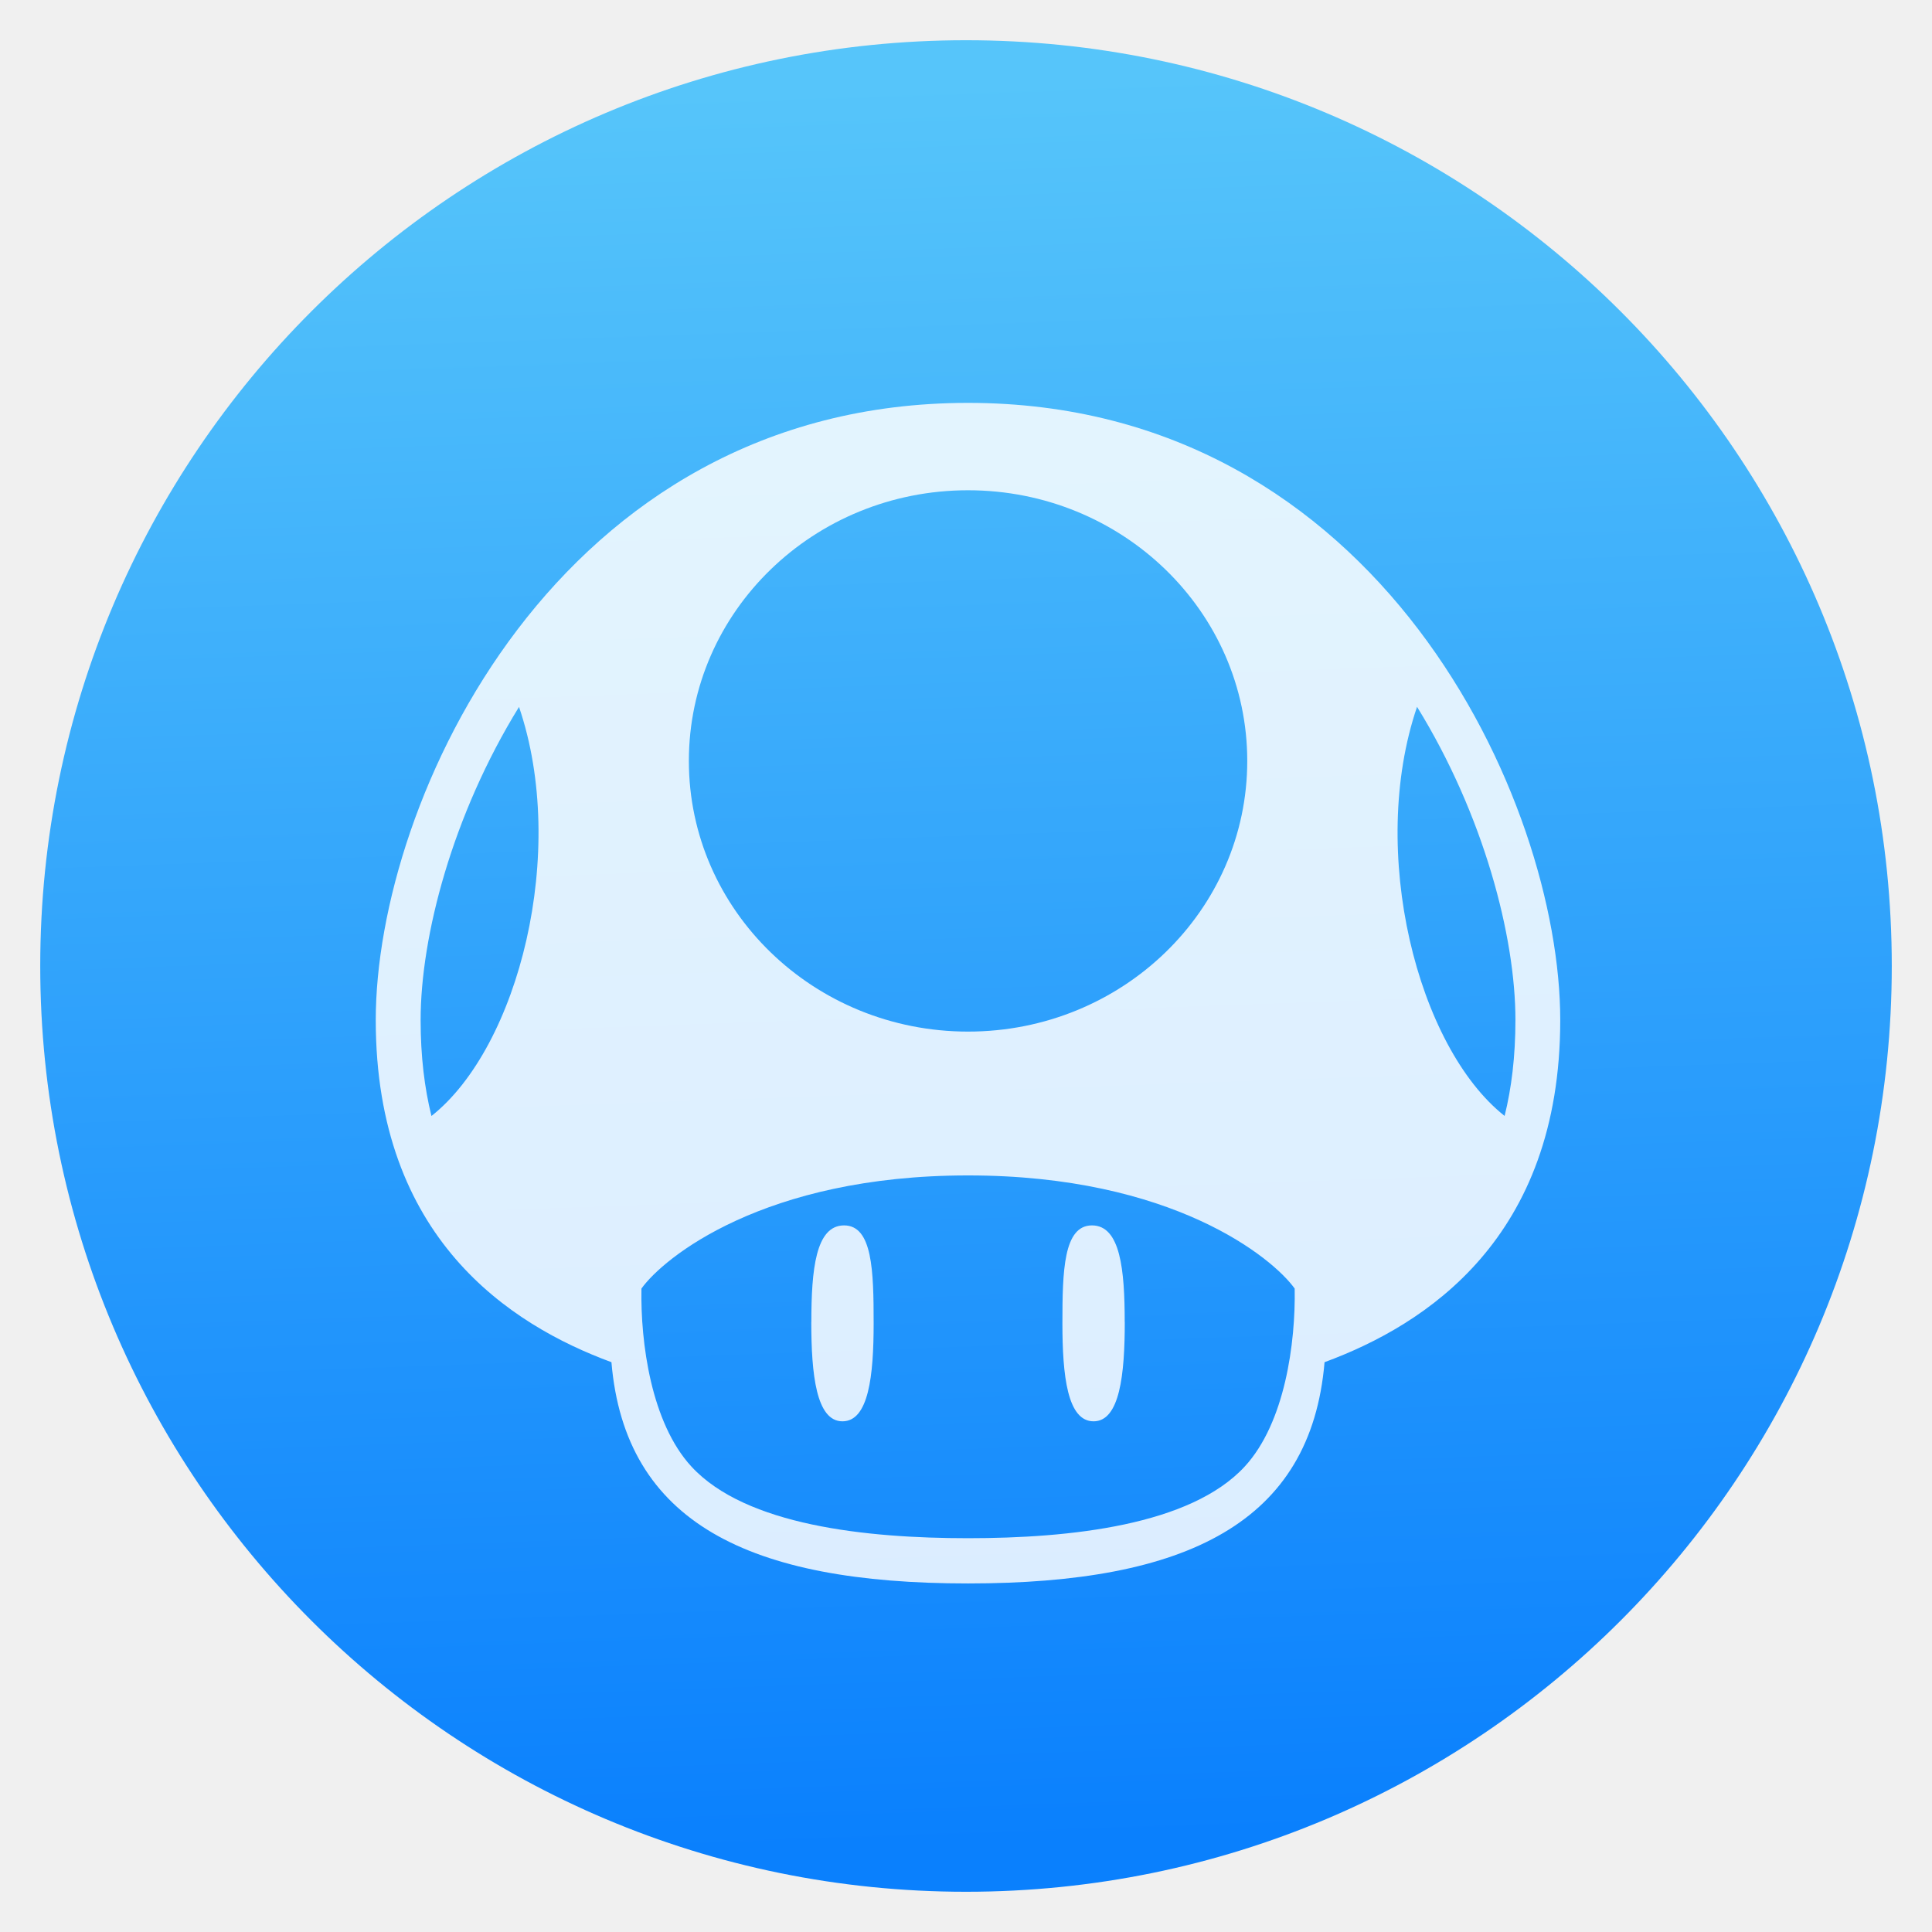
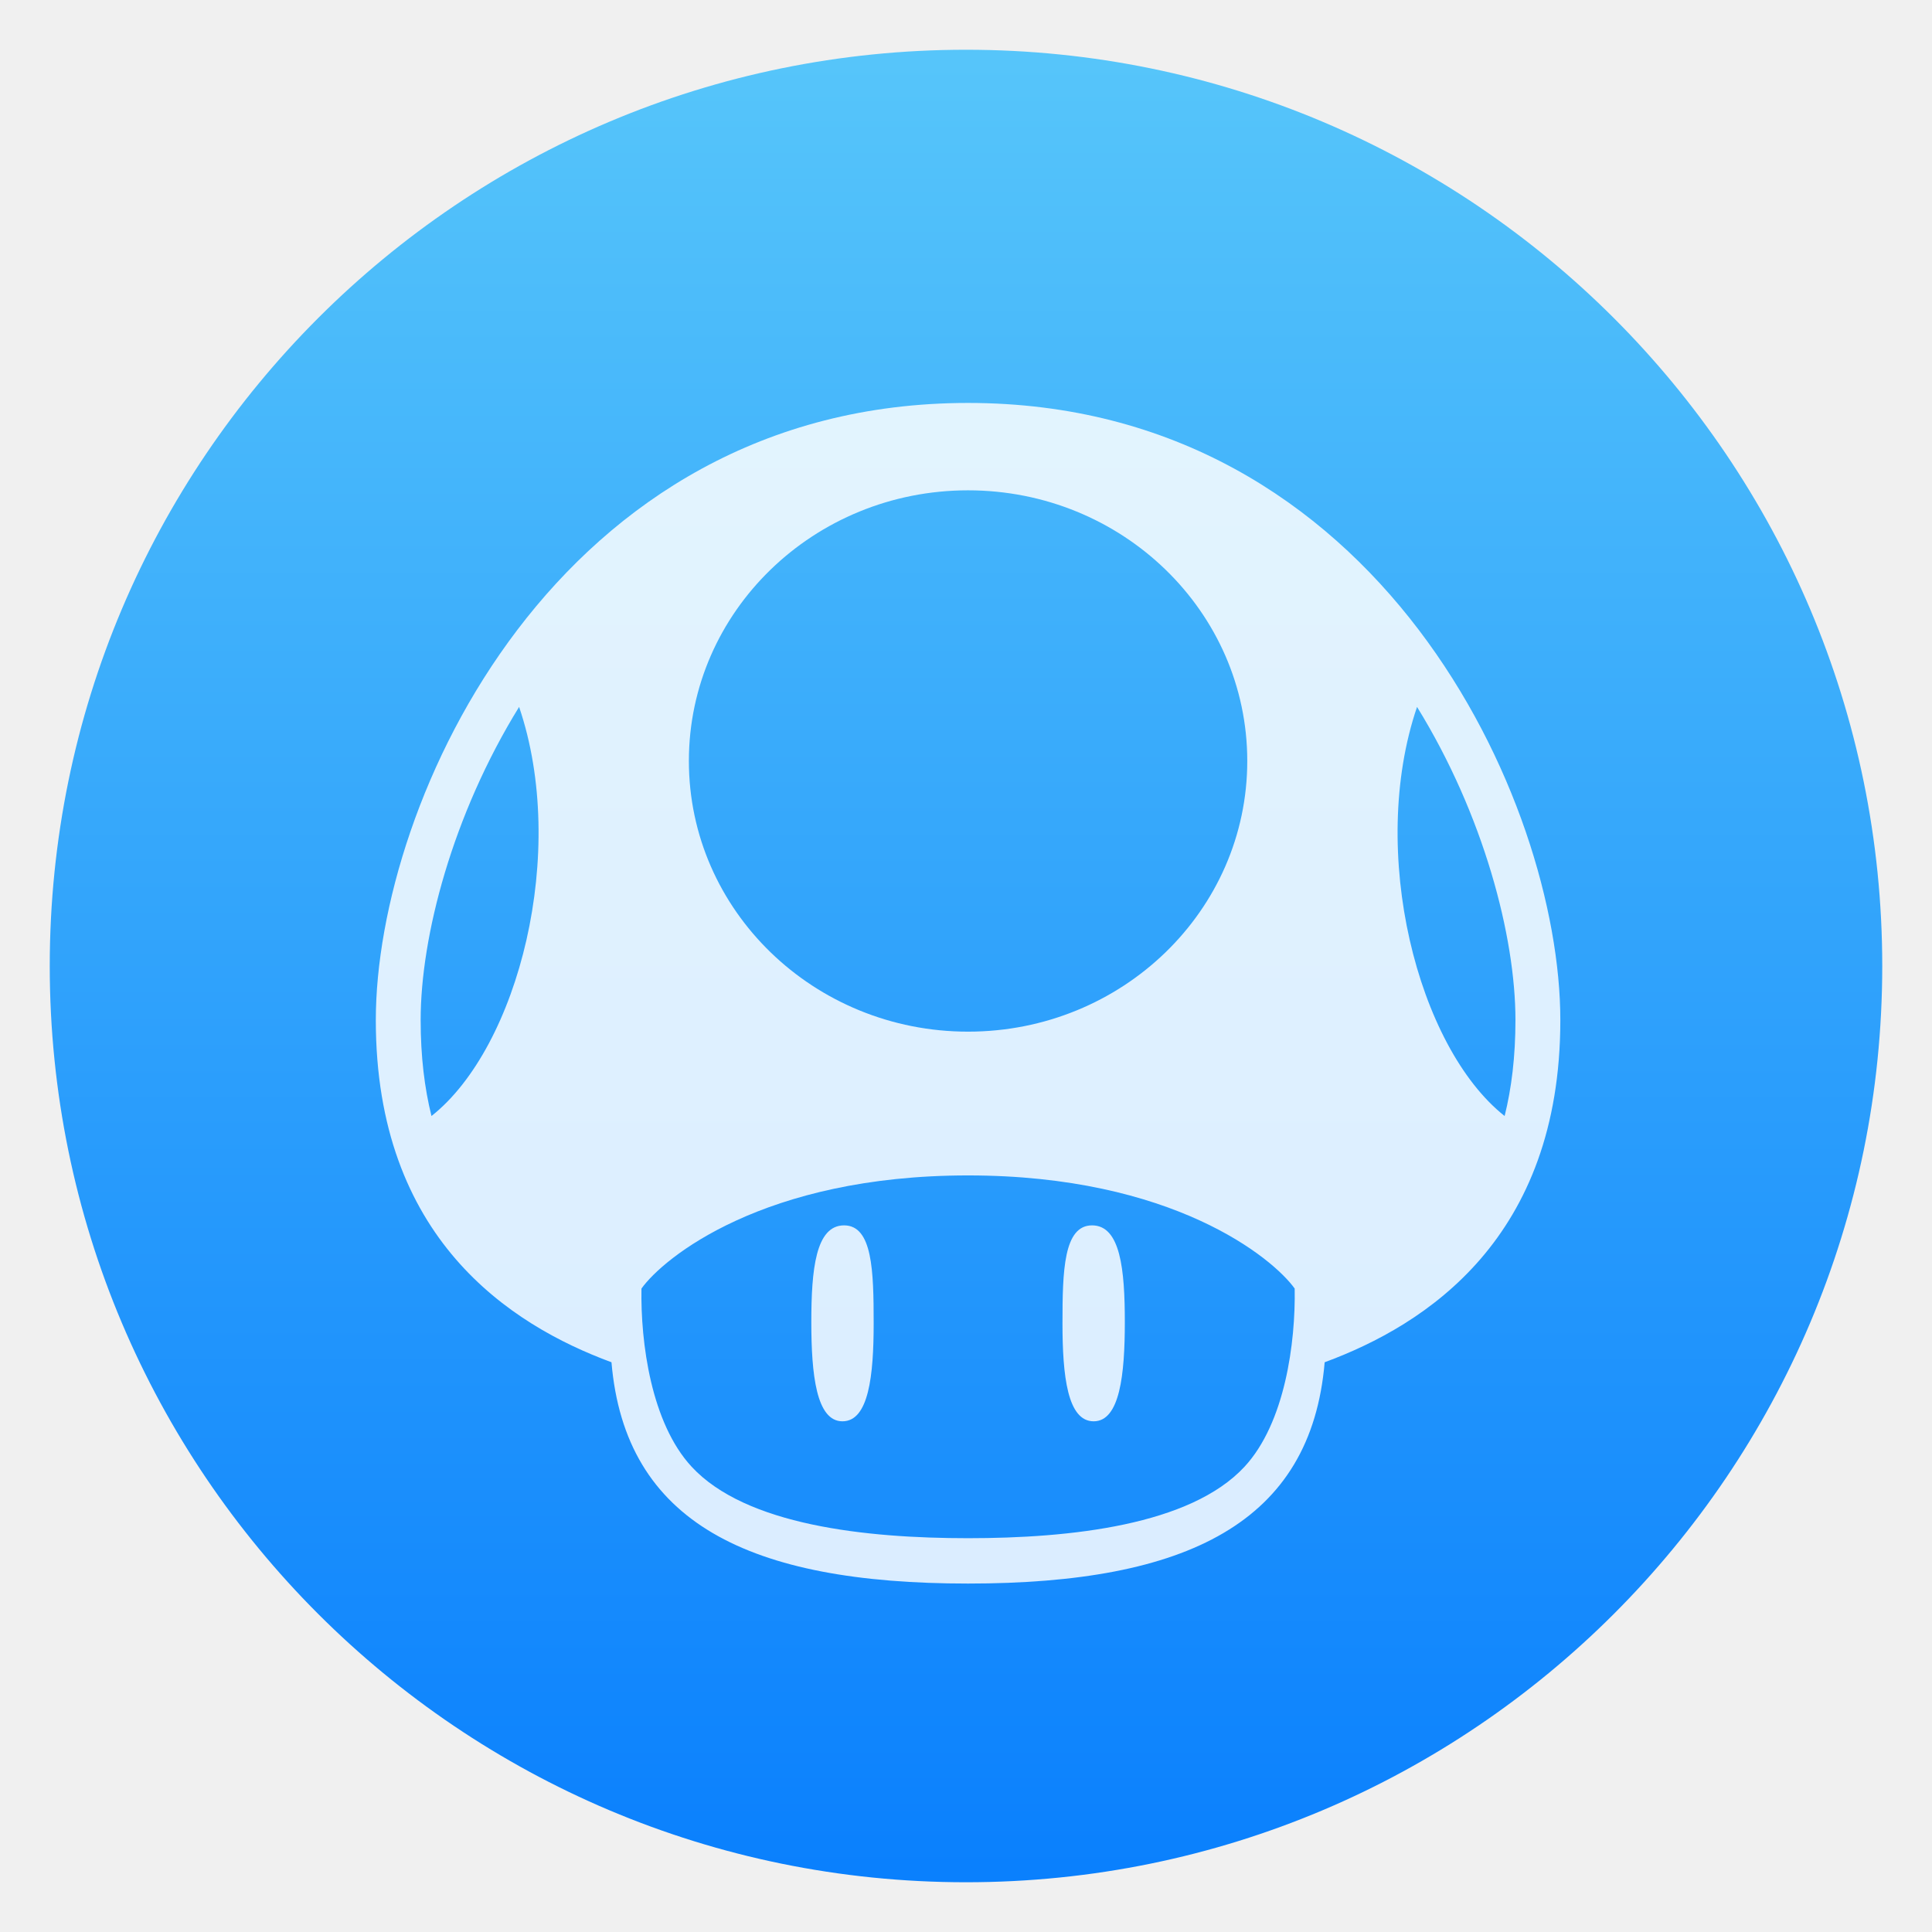
- <svg xmlns="http://www.w3.org/2000/svg" viewBox="0 0 48 48">
-   <linearGradient id="a" gradientUnits="userSpaceOnUse" x1="403.663" x2="402.652" y1="545.753" y2="517.443">
-     <stop offset="0" stop-color="#0a80fd" />
-     <stop offset="1" stop-color="#56c5fa" />
-   </linearGradient>
-   <g transform="matrix(1.546254 0 0 1.546254 -595.4586 -798.1882)">
-     <circle cx="400.619" cy="531.729" fill="url(#a)" r="14.875" />
-     <path d="m400.652 540.923c1.639 0 3.572-.206 4.444-1.15.649-.703.82-1.994.804-2.861-.351-.492-1.962-1.818-5.248-1.818-3.286 0-4.897 1.327-5.248 1.818-.016.866.155 2.158.804 2.861.872.944 2.804 1.15 4.444 1.15zm-2.519-3.473c0 .841.08 1.595.501 1.595.421 0 .501-.733.501-1.574 0-.841-.018-1.574-.475-1.574-.457 0-.526.713-.526 1.554zm5.037 0c0 .841-.08 1.595-.501 1.595-.421 0-.501-.733-.501-1.574 0-.841.018-1.574.475-1.574.457 0 .526.713.526 1.554zm-11.314-4.854c0 .587.063 1.096.174 1.543 1.402-1.108 2.199-4.249 1.407-6.573-1.07 1.734-1.581 3.688-1.581 5.031zm3.066 5.499c-1.63-.601-3.787-1.992-3.787-5.498 0-3.507 2.899-9.916 9.516-9.916 6.617 0 9.516 6.41 9.516 9.916 0 3.507-2.157 4.897-3.787 5.498-.219 2.576-2.208 3.555-5.729 3.555s-5.511-.979-5.729-3.555zm12.944-10.53c-.791 2.324.006 5.466 1.407 6.573.111-.446.174-.956.174-1.543 0-1.342-.511-3.297-1.581-5.031zm-7.214-3.48c-2.478 0-4.486 1.947-4.486 4.349 0 2.402 2.008 4.349 4.486 4.349 2.478 0 4.486-1.947 4.486-4.349 0-2.402-2.009-4.349-4.486-4.349z" fill="#fff" fill-opacity=".847" />
-   </g>
+ <svg xmlns="http://www.w3.org/2000/svg" style="clip-rule:evenodd;fill-rule:evenodd;stroke-linejoin:round;stroke-miterlimit:2" version="1.1" viewBox="0 0 48 48">
+   <circle cx="24" cy="24" r="22.764" style="fill:url(#_Linear1)" />
+   <path d="m24.051 38.216c2.535 0 5.523-0.319 6.871-1.778 1.004-1.087 1.268-3.084 1.244-4.424-0.543-0.76-3.033-2.811-8.115-2.811-5.081 0-7.571 2.051-8.114 2.811-0.024 1.34 0.24 3.337 1.244 4.424 1.348 1.459 4.336 1.778 6.87 1.778zm-3.894-5.369c0 1.3 0.123 2.465 0.774 2.465 0.652 0 0.775-1.133 0.775-2.434 0-1.3-0.028-2.434-0.735-2.434s-0.814 1.102-0.814 2.403zm7.789 0c0 1.3-0.123 2.465-0.774 2.465-0.652 0-0.775-1.133-0.775-2.434 0-1.3 0.028-2.434 0.735-2.434s0.814 1.102 0.814 2.403zm-17.495-7.505c0 0.907 0.097 1.695 0.269 2.385 2.168-1.713 3.4-6.571 2.177-10.164-1.655 2.681-2.446 5.704-2.446 7.779zm4.741 8.503c-2.52-0.93-5.855-3.079-5.855-8.501 0-5.423 4.483-15.333 14.714-15.333s14.715 9.91 14.715 15.333c0 5.422-3.335 7.571-5.855 8.501-0.339 3.984-3.414 5.498-8.86 5.498-5.445 0-8.52-1.514-8.859-5.498zm20.014-16.282c-1.223 3.593 0.01 8.451 2.176 10.164 0.172-0.69 0.269-1.478 0.269-2.385 0-2.075-0.79-5.098-2.445-7.779zm-11.155-5.381c-3.831 0-6.936 3.011-6.936 6.724 0 3.714 3.105 6.725 6.936 6.725s6.937-3.011 6.937-6.725c0-3.713-3.106-6.724-6.937-6.724z" style="fill-opacity:.84;fill-rule:nonzero;fill:#fff" />
+   <defs>
+     <linearGradient id="_Linear1" x2="1" gradientTransform="matrix(2.78782e-15,-45.5286,45.5286,2.78782e-15,210.895,46.7643)" gradientUnits="userSpaceOnUse">
+       <stop style="stop-color:#0a80fd" offset="0" />
+       <stop style="stop-color:#56c5fa" offset="1" />
+     </linearGradient>
+   </defs>
</svg>
